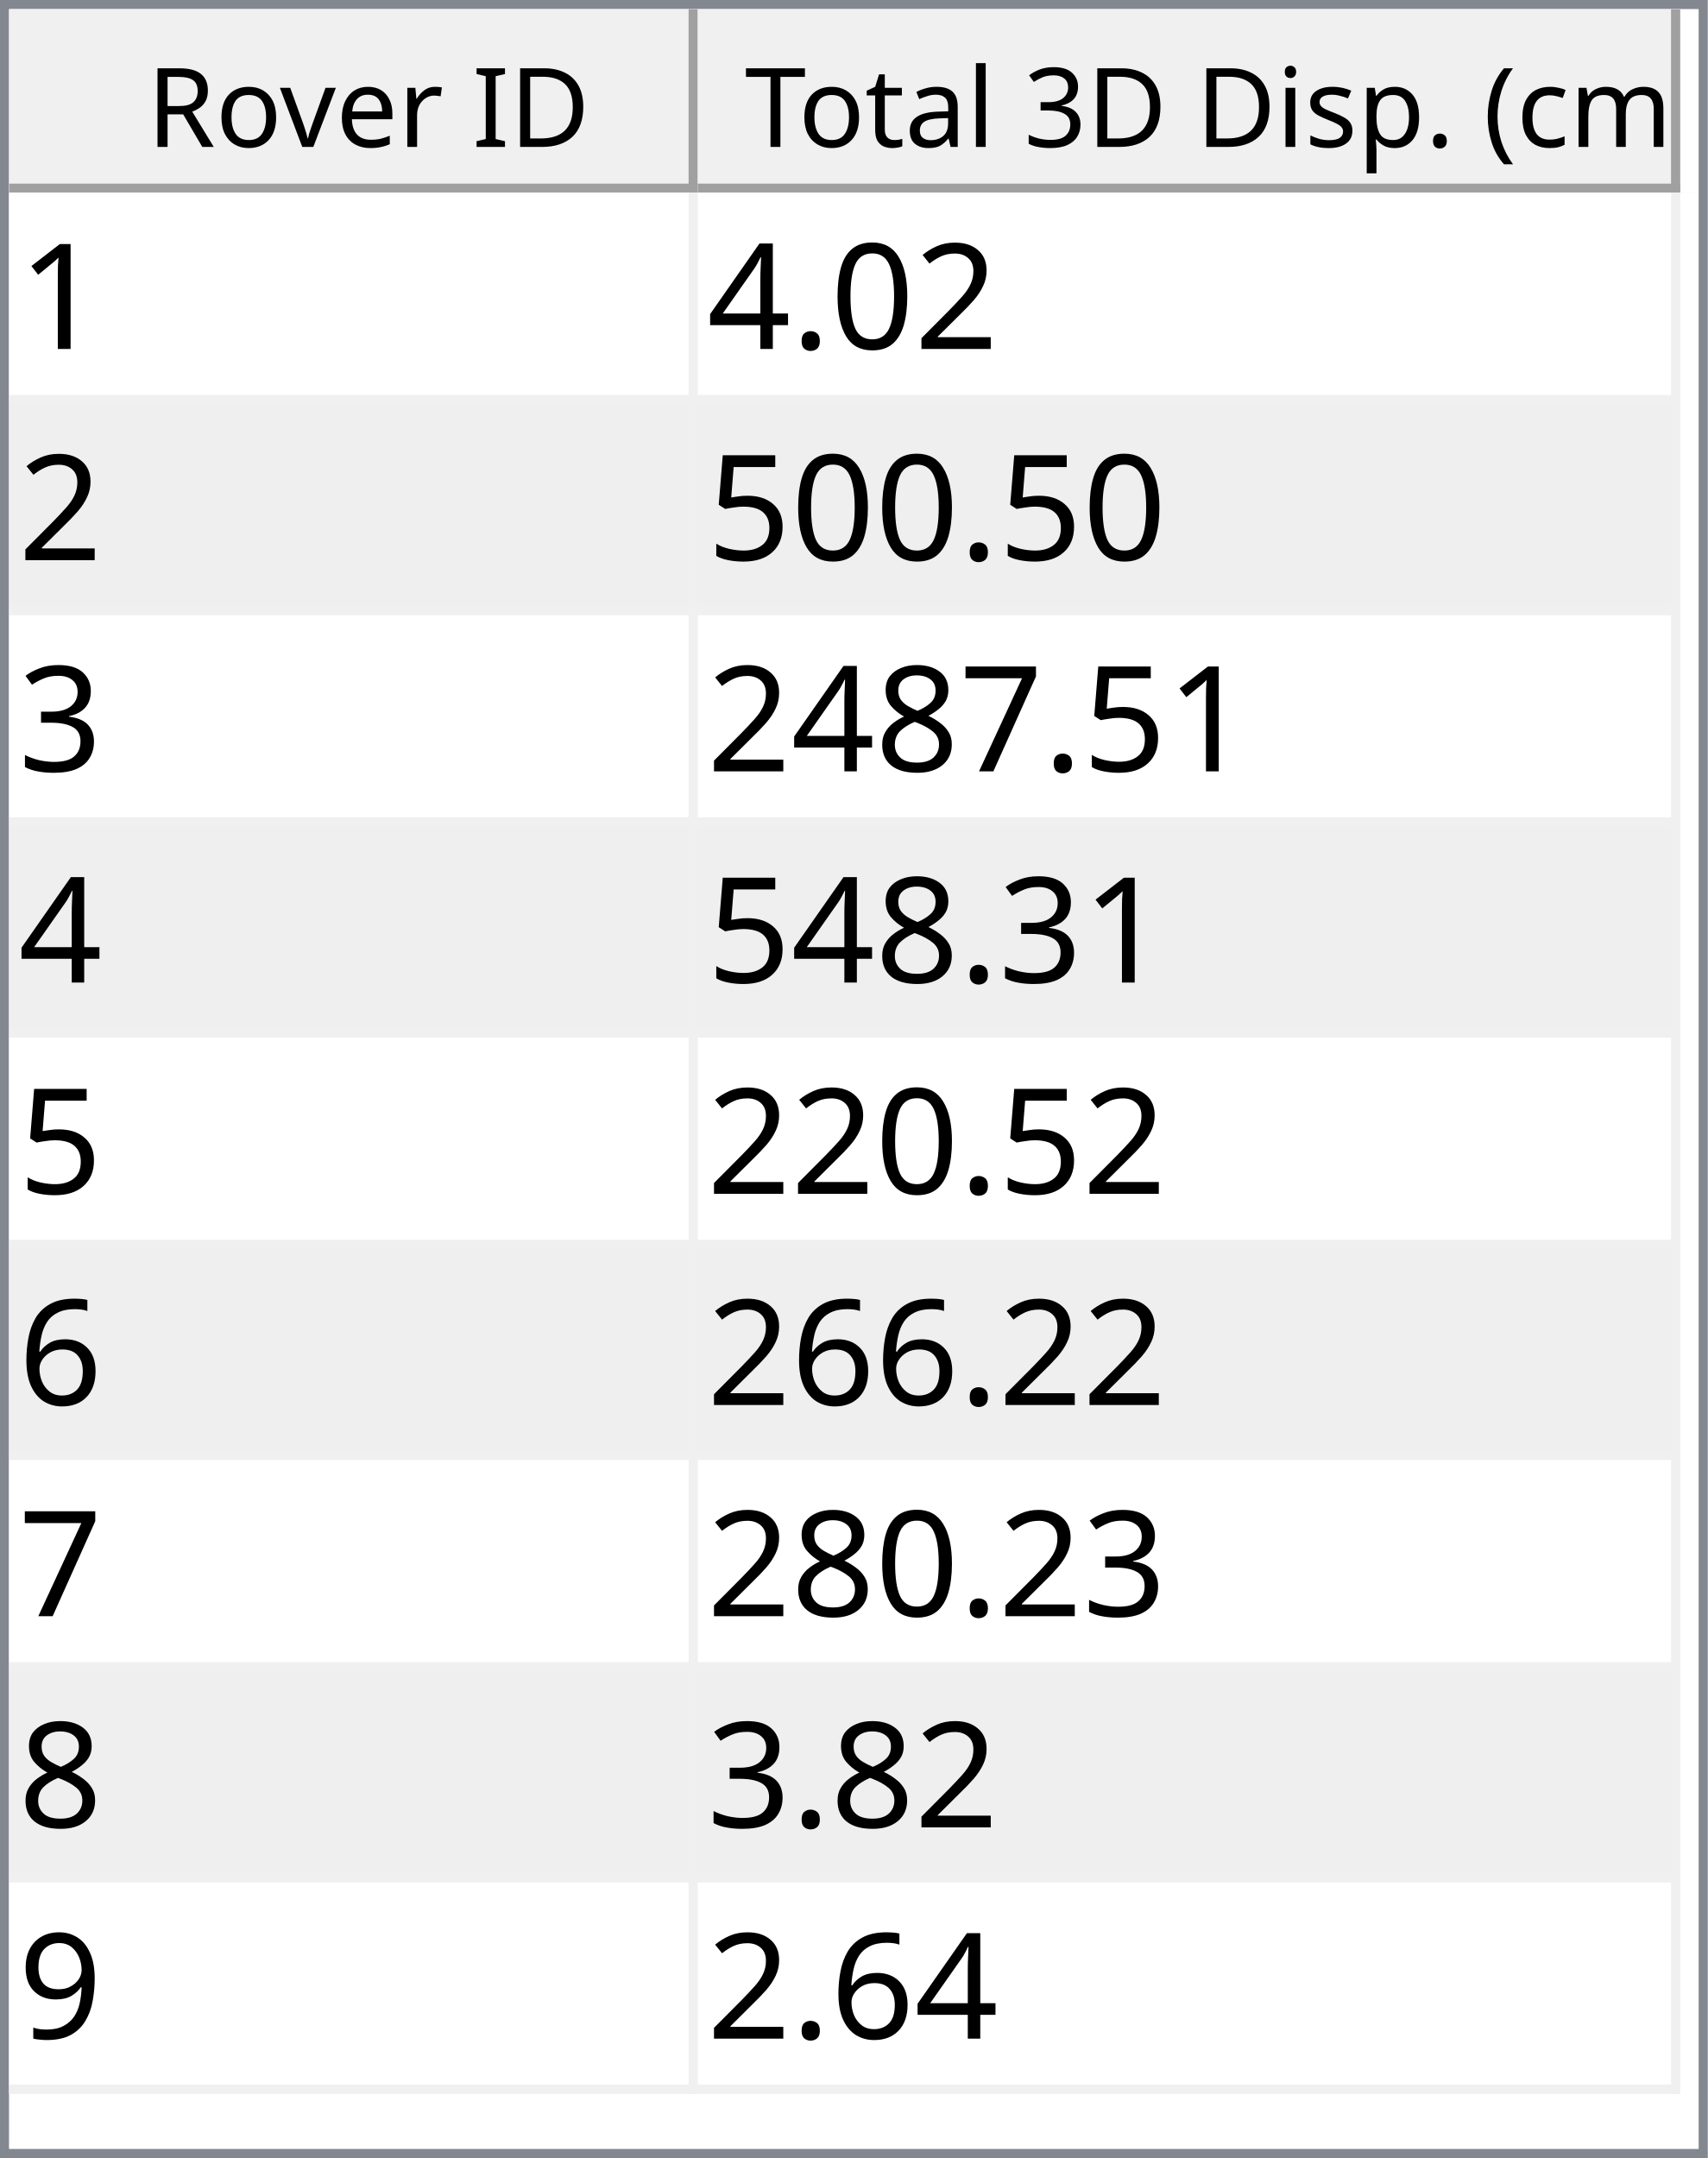
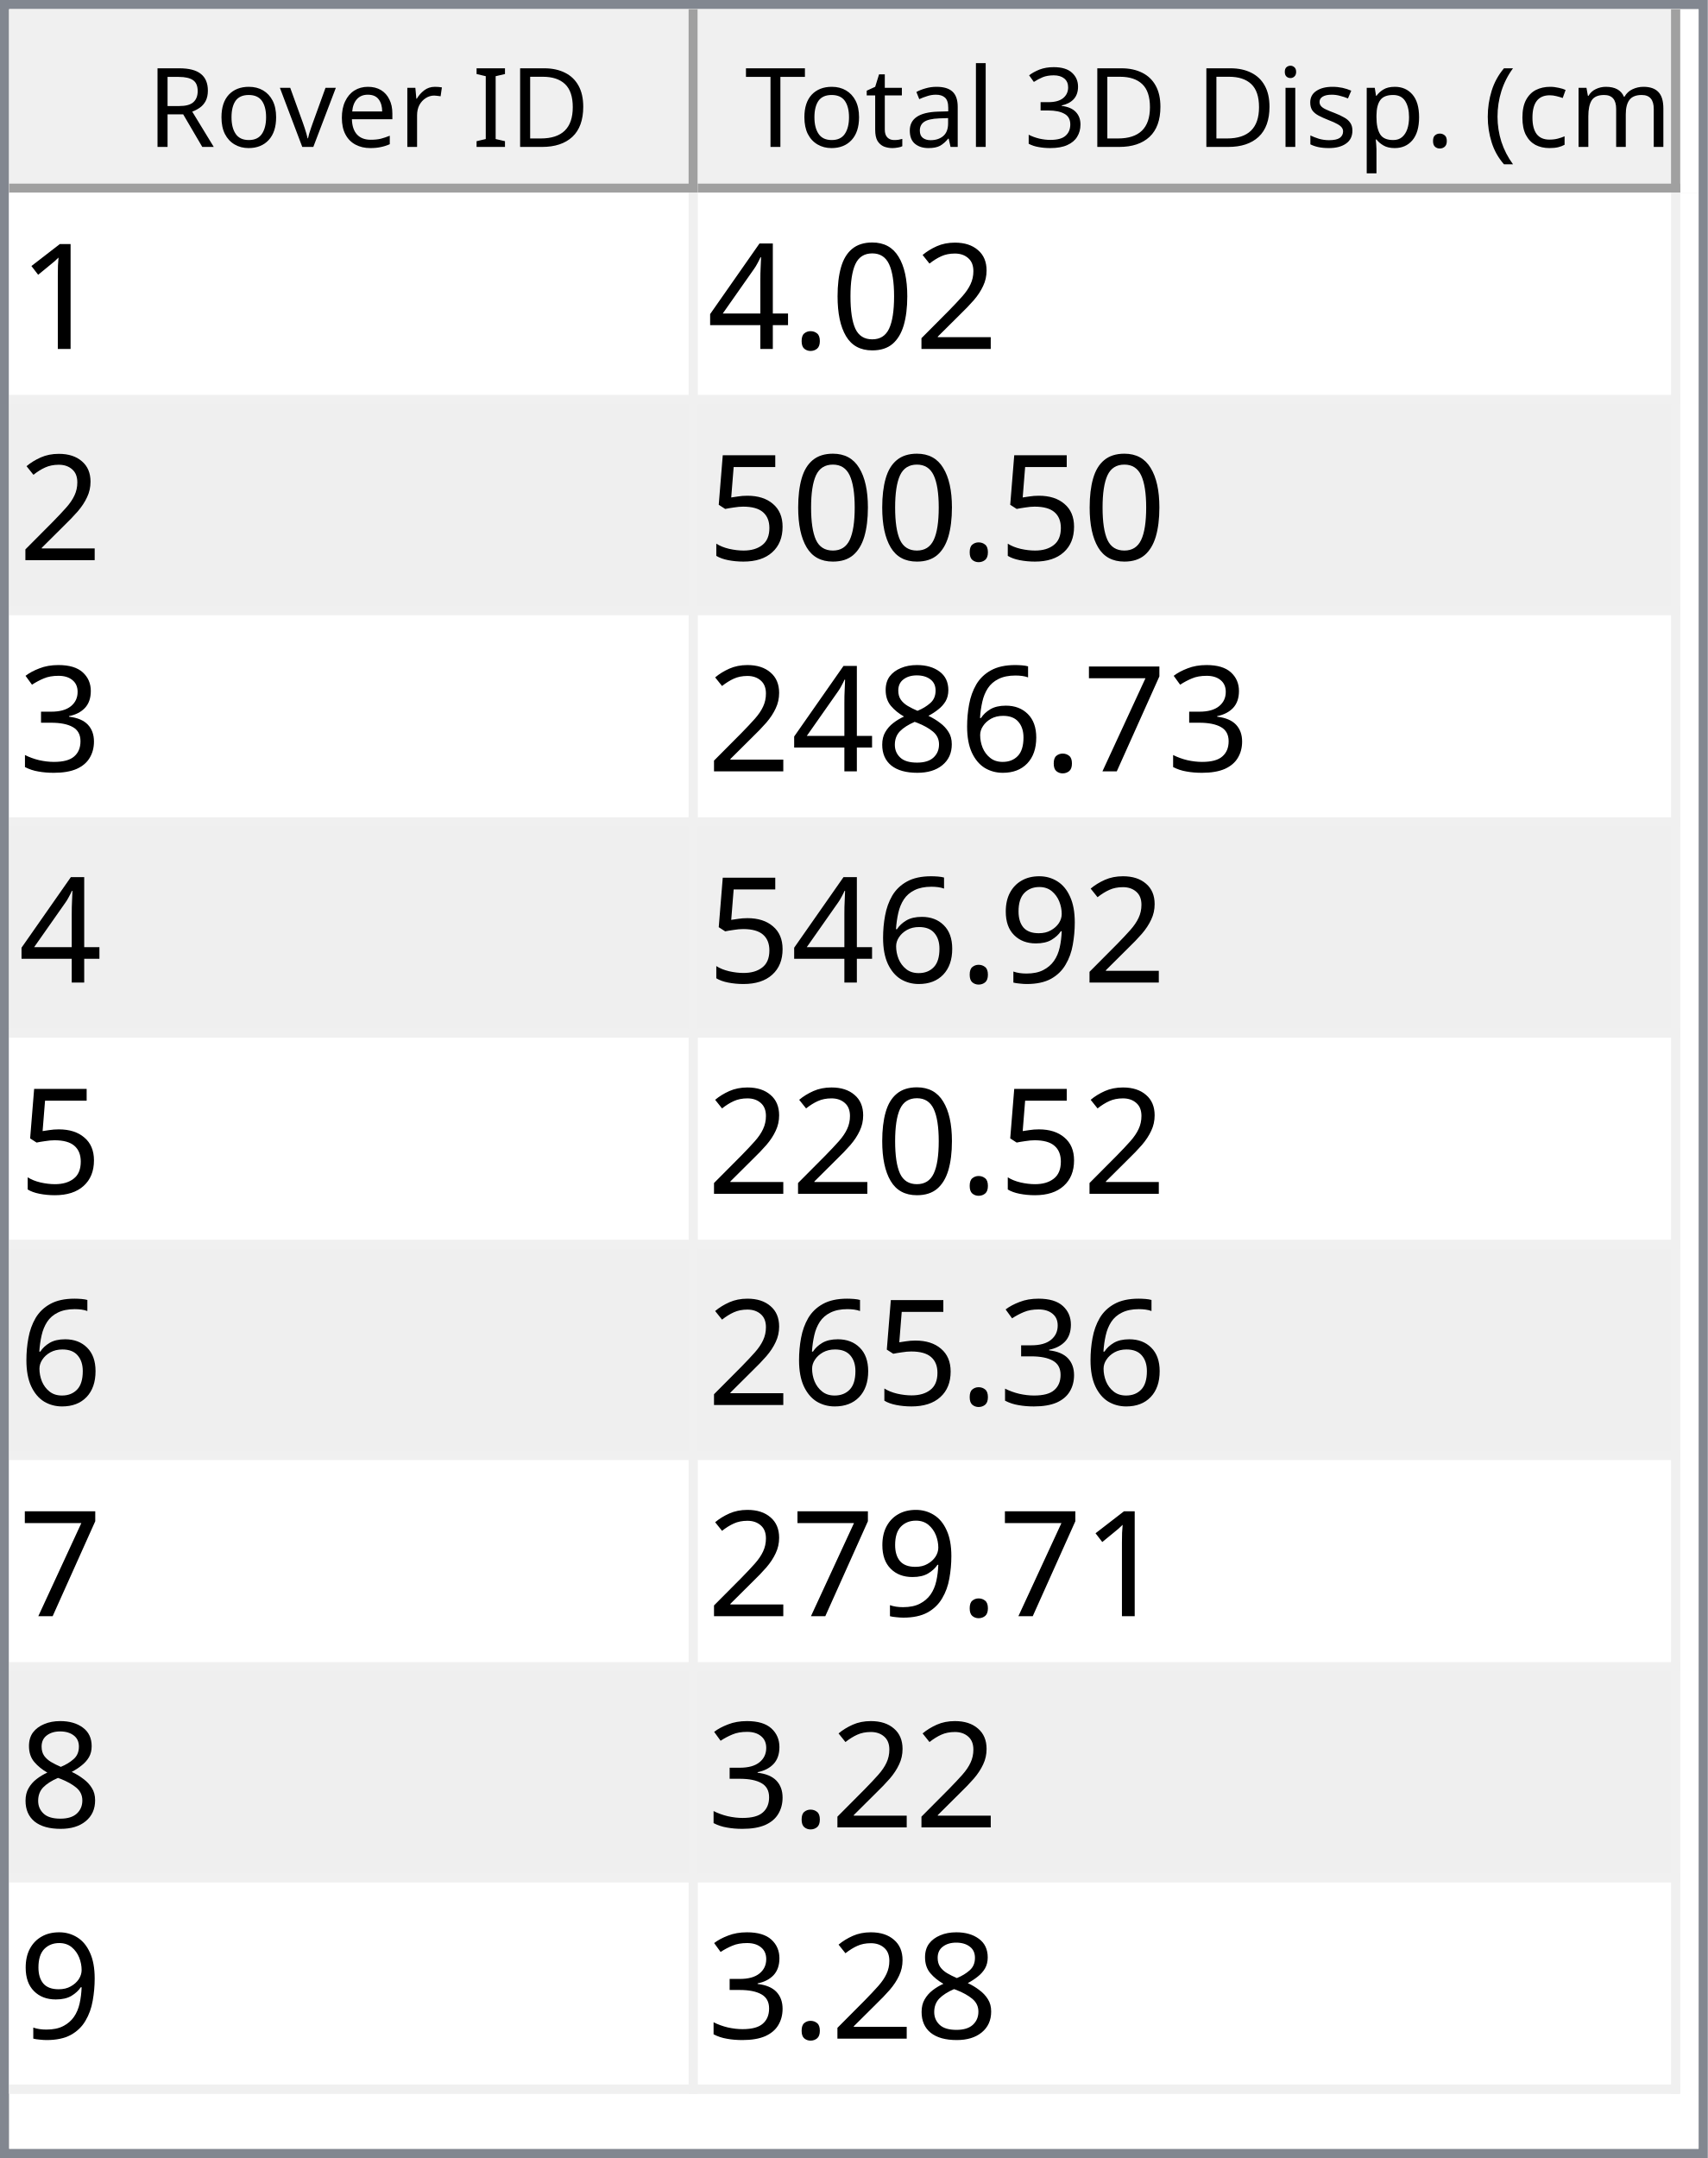
<svg xmlns="http://www.w3.org/2000/svg" style="fill-opacity:1; color-rendering:auto; color-interpolation:auto; text-rendering:auto; stroke:black; stroke-linecap:square; stroke-miterlimit:10; shape-rendering:auto; stroke-opacity:1; fill:black; stroke-dasharray:none; font-weight:normal; stroke-width:1; font-family:'Dialog'; font-style:normal; stroke-linejoin:miter; font-size:12px; stroke-dashoffset:0; image-rendering:auto;" width="186" height="235">
  <defs id="genericDefs" />
  <g>
    <defs id="defs1">
      <clipPath clipPathUnits="userSpaceOnUse" id="clipPath1">
        <path d="M0 0 L186 0 L186 235 L0 235 L0 0 Z" />
      </clipPath>
      <clipPath clipPathUnits="userSpaceOnUse" id="clipPath2">
        <path d="M0 0 L0 235 L186 235 L186 0 Z" />
      </clipPath>
      <clipPath clipPathUnits="userSpaceOnUse" id="clipPath3">
        <path d="M0 0 L0 20 L184 20 L184 0 Z" />
      </clipPath>
      <clipPath clipPathUnits="userSpaceOnUse" id="clipPath4">
        <path d="M0 0 L0 20 L75 20 L75 0 Z" />
      </clipPath>
      <clipPath clipPathUnits="userSpaceOnUse" id="clipPath5">
        <path d="M1 1 L1 19 L74 19 L74 1 Z" />
      </clipPath>
      <clipPath clipPathUnits="userSpaceOnUse" id="clipPath6">
        <path d="M0 0 L0 18 L73 18 L73 0 Z" />
      </clipPath>
      <clipPath clipPathUnits="userSpaceOnUse" id="clipPath7">
        <path d="M-0.5 -0.5 L-0.5 19.5 L74.5 19.5 L74.5 -0.5 Z" />
      </clipPath>
      <clipPath clipPathUnits="userSpaceOnUse" id="clipPath8">
        <path d="M0 0 L0 20 L107 20 L107 0 Z" />
      </clipPath>
      <clipPath clipPathUnits="userSpaceOnUse" id="clipPath9">
        <path d="M1 1 L1 19 L106 19 L106 1 Z" />
      </clipPath>
      <clipPath clipPathUnits="userSpaceOnUse" id="clipPath10">
        <path d="M0 0 L0 18 L105 18 L105 0 Z" />
      </clipPath>
      <clipPath clipPathUnits="userSpaceOnUse" id="clipPath11">
        <path d="M-0.5 -0.5 L-0.5 19.5 L106.5 19.5 L106.5 -0.5 Z" />
      </clipPath>
      <clipPath clipPathUnits="userSpaceOnUse" id="clipPath12">
        <path d="M0 0 L0 213 L184 213 L184 0 Z" />
      </clipPath>
      <clipPath clipPathUnits="userSpaceOnUse" id="clipPath13">
        <path d="M0 0 L0 207 L182 207 L182 0 Z" />
      </clipPath>
      <clipPath clipPathUnits="userSpaceOnUse" id="clipPath14">
        <path d="M-0.5 -0.5 L-0.5 206.5 L181.5 206.5 L181.5 -0.5 Z" />
      </clipPath>
      <clipPath clipPathUnits="userSpaceOnUse" id="clipPath15">
        <path d="M0 0 L0 22 L74 22 L74 0 Z" />
      </clipPath>
      <clipPath clipPathUnits="userSpaceOnUse" id="clipPath16">
        <path d="M0 0 L0 22 L106 22 L106 0 Z" />
      </clipPath>
      <font horiz-adv-x="64.551" id="font1">
        <font-face ascent="107.91" descent="25.098" units-per-em="100" style="font-style:normal; font-family:Segoe UI; font-weight:normal;" />
        <missing-glyph horiz-adv-x="64.551" d="M8.109 0 L8.109 68.266 L56.453 68.266 L56.453 0 L8.109 0 ZM15.328 7.234 L49.219 7.234 L49.219 61.031 L15.328 61.031 L15.328 7.234 Z" />
        <glyph unicode="D" horiz-adv-x="70.117" d="M9.188 0 L9.188 70.016 L28.516 70.016 Q65.531 70.016 65.531 35.891 Q65.531 19.672 55.25 9.836 Q44.969 0 27.734 0 L9.188 0 ZM17.391 62.594 L17.391 7.422 L27.828 7.422 Q41.609 7.422 49.273 14.797 Q56.938 22.172 56.938 35.688 Q56.938 62.594 28.328 62.594 L17.391 62.594 Z" />
        <glyph unicode="I" horiz-adv-x="26.611" d="M17.391 0 L9.188 0 L9.188 70.016 L17.391 70.016 L17.391 0 Z" />
        <glyph unicode=" " horiz-adv-x="27.393" d="" />
        <glyph unicode="r" horiz-adv-x="34.766" d="M34.188 41.891 Q32.078 43.5 28.125 43.5 Q23 43.5 19.555 38.672 Q16.109 33.844 16.109 25.484 L16.109 0 L8.109 0 L8.109 50 L16.109 50 L16.109 39.703 L16.312 39.703 Q18.016 44.969 21.531 47.922 Q25.047 50.875 29.391 50.875 Q32.516 50.875 34.188 50.203 L34.188 41.891 Z" />
        <glyph unicode="e" horiz-adv-x="52.295" d="M48.297 23 L12.984 23 Q13.188 14.656 17.484 10.109 Q21.781 5.562 29.297 5.562 Q37.75 5.562 44.828 11.141 L44.828 3.609 Q38.234 -1.172 27.391 -1.172 Q16.797 -1.172 10.742 5.641 Q4.688 12.453 4.688 24.812 Q4.688 36.469 11.305 43.82 Q17.922 51.172 27.734 51.172 Q37.547 51.172 42.922 44.828 Q48.297 38.484 48.297 27.203 L48.297 23 ZM40.094 29.781 Q40.047 36.719 36.75 40.578 Q33.453 44.438 27.594 44.438 Q21.922 44.438 17.969 40.383 Q14.016 36.328 13.094 29.781 L40.094 29.781 Z" />
        <glyph unicode="v" horiz-adv-x="47.9" d="M47.406 50 L27.484 0 L19.625 0 L0.688 50 L9.469 50 L22.172 13.672 Q23.578 9.672 23.922 6.688 L24.125 6.688 Q24.609 10.453 25.688 13.484 L38.969 50 L47.406 50 Z" />
        <glyph unicode="o" horiz-adv-x="58.594" d="M29 -1.172 Q17.922 -1.172 11.305 5.836 Q4.688 12.844 4.688 24.422 Q4.688 37.016 11.57 44.094 Q18.453 51.172 30.172 51.172 Q41.359 51.172 47.633 44.289 Q53.906 37.406 53.906 25.203 Q53.906 13.234 47.141 6.031 Q40.375 -1.172 29 -1.172 ZM29.594 44.438 Q21.875 44.438 17.383 39.188 Q12.891 33.938 12.891 24.703 Q12.891 15.828 17.43 10.695 Q21.969 5.562 29.594 5.562 Q37.359 5.562 41.531 10.594 Q45.703 15.625 45.703 24.906 Q45.703 34.281 41.531 39.359 Q37.359 44.438 29.594 44.438 Z" />
        <glyph unicode="R" horiz-adv-x="59.814" d="M59.375 0 L49.609 0 L37.891 19.625 Q36.281 22.359 34.766 24.289 Q33.25 26.219 31.664 27.438 Q30.078 28.656 28.25 29.219 Q26.422 29.781 24.125 29.781 L17.391 29.781 L17.391 0 L9.188 0 L9.188 70.016 L30.078 70.016 Q34.672 70.016 38.555 68.867 Q42.438 67.719 45.289 65.375 Q48.141 63.031 49.758 59.547 Q51.375 56.062 51.375 51.375 Q51.375 47.703 50.273 44.656 Q49.172 41.609 47.148 39.211 Q45.125 36.812 42.266 35.133 Q39.406 33.453 35.844 32.516 L35.844 32.328 Q37.594 31.547 38.891 30.547 Q40.188 29.547 41.359 28.18 Q42.531 26.812 43.68 25.078 Q44.828 23.344 46.234 21.047 L59.375 0 ZM17.391 62.594 L17.391 37.203 L28.516 37.203 Q31.594 37.203 34.203 38.133 Q36.812 39.062 38.719 40.797 Q40.625 42.531 41.703 45.047 Q42.781 47.562 42.781 50.688 Q42.781 56.297 39.141 59.445 Q35.5 62.594 28.609 62.594 L17.391 62.594 Z" />
        <glyph unicode=")" horiz-adv-x="30.176" d="M8.297 -15.922 L1.172 -15.922 Q16.406 2.344 16.406 26.812 Q16.406 51.469 1.078 70.016 L8.297 70.016 Q23.531 52.156 23.531 26.703 Q23.531 1.375 8.297 -15.922 Z" />
        <glyph unicode="m" horiz-adv-x="86.133" d="M79.109 0 L71.094 0 L71.094 28.719 Q71.094 37.016 68.531 40.727 Q65.969 44.438 59.906 44.438 Q54.781 44.438 51.195 39.75 Q47.609 35.062 47.609 28.516 L47.609 0 L39.594 0 L39.594 29.688 Q39.594 44.438 28.219 44.438 Q22.953 44.438 19.531 40.016 Q16.109 35.594 16.109 28.516 L16.109 0 L8.109 0 L8.109 50 L16.109 50 L16.109 42.094 L16.312 42.094 Q21.625 51.172 31.844 51.172 Q36.969 51.172 40.773 48.312 Q44.578 45.453 46 40.828 Q51.562 51.172 62.594 51.172 Q79.109 51.172 79.109 30.812 L79.109 0 Z" />
        <glyph unicode="c" horiz-adv-x="46.191" d="M42.188 2.297 Q36.422 -1.172 28.516 -1.172 Q17.828 -1.172 11.258 5.789 Q4.688 12.75 4.688 23.828 Q4.688 36.188 11.766 43.68 Q18.844 51.172 30.672 51.172 Q37.25 51.172 42.281 48.734 L42.281 40.531 Q36.719 44.438 30.375 44.438 Q22.703 44.438 17.797 38.945 Q12.891 33.453 12.891 24.516 Q12.891 15.719 17.508 10.641 Q22.125 5.562 29.891 5.562 Q36.422 5.562 42.188 9.906 L42.188 2.297 Z" />
        <glyph unicode="(" horiz-adv-x="30.176" d="M29.109 -15.922 L21.969 -15.922 Q6.844 1.375 6.844 26.703 Q6.844 52.156 21.969 70.016 L29.203 70.016 Q13.875 51.469 13.875 26.812 Q13.875 2.344 29.109 -15.922 Z" />
        <glyph unicode="." horiz-adv-x="21.68" d="M10.891 -1.078 Q8.641 -1.078 7.055 0.539 Q5.469 2.156 5.469 4.391 Q5.469 6.641 7.055 8.273 Q8.641 9.906 10.891 9.906 Q13.188 9.906 14.797 8.273 Q16.406 6.641 16.406 4.391 Q16.406 2.156 14.797 0.539 Q13.188 -1.078 10.891 -1.078 Z" />
        <glyph unicode="p" horiz-adv-x="58.789" d="M16.312 7.234 L16.109 7.234 L16.109 -23 L8.109 -23 L8.109 50 L16.109 50 L16.109 41.219 L16.312 41.219 Q22.219 51.172 33.594 51.172 Q43.266 51.172 48.688 44.461 Q54.109 37.75 54.109 26.469 Q54.109 13.922 48 6.375 Q41.891 -1.172 31.297 -1.172 Q21.578 -1.172 16.312 7.234 ZM16.109 27.391 L16.109 20.406 Q16.109 14.203 20.141 9.883 Q24.172 5.562 30.375 5.562 Q37.641 5.562 41.773 11.133 Q45.906 16.703 45.906 26.609 Q45.906 34.969 42.047 39.703 Q38.188 44.438 31.594 44.438 Q24.609 44.438 20.359 39.578 Q16.109 34.719 16.109 27.391 Z" />
        <glyph unicode="s" horiz-adv-x="42.432" d="M5.078 1.812 L5.078 10.406 Q11.625 5.562 19.484 5.562 Q30.031 5.562 30.031 12.594 Q30.031 14.594 29.125 15.992 Q28.219 17.391 26.68 18.461 Q25.141 19.531 23.07 20.383 Q21 21.234 18.609 22.172 Q15.281 23.484 12.766 24.828 Q10.25 26.172 8.57 27.859 Q6.891 29.547 6.031 31.695 Q5.172 33.844 5.172 36.719 Q5.172 40.234 6.789 42.945 Q8.406 45.656 11.086 47.484 Q13.766 49.312 17.211 50.242 Q20.656 51.172 24.312 51.172 Q30.812 51.172 35.938 48.922 L35.938 40.828 Q30.422 44.438 23.25 44.438 Q21 44.438 19.195 43.922 Q17.391 43.406 16.094 42.477 Q14.797 41.547 14.086 40.258 Q13.375 38.969 13.375 37.406 Q13.375 35.453 14.086 34.133 Q14.797 32.812 16.164 31.789 Q17.531 30.766 19.484 29.938 Q21.438 29.109 23.922 28.125 Q27.25 26.859 29.883 25.516 Q32.516 24.172 34.375 22.484 Q36.234 20.797 37.234 18.602 Q38.234 16.406 38.234 13.375 Q38.234 9.672 36.602 6.938 Q34.969 4.203 32.234 2.398 Q29.5 0.594 25.93 -0.289 Q22.359 -1.172 18.453 -1.172 Q10.75 -1.172 5.078 1.812 Z" />
        <glyph unicode="i" horiz-adv-x="24.219" d="M12.203 62.703 Q10.062 62.703 8.547 64.164 Q7.031 65.625 7.031 67.875 Q7.031 70.125 8.547 71.609 Q10.062 73.094 12.203 73.094 Q14.406 73.094 15.945 71.609 Q17.484 70.125 17.484 67.875 Q17.484 65.719 15.945 64.211 Q14.406 62.703 12.203 62.703 ZM16.109 0 L8.109 0 L8.109 50 L16.109 50 L16.109 0 Z" />
        <glyph unicode="3" horiz-adv-x="53.906" d="M46.531 19.828 Q46.531 15.094 44.75 11.211 Q42.969 7.328 39.719 4.57 Q36.469 1.812 31.93 0.297 Q27.391 -1.219 21.922 -1.219 Q11.922 -1.219 6 2.594 L6 11.188 Q13.094 5.609 22.219 5.609 Q25.875 5.609 28.828 6.539 Q31.781 7.469 33.906 9.227 Q36.031 10.984 37.18 13.477 Q38.328 15.969 38.328 19.094 Q38.328 32.812 18.797 32.812 L12.984 32.812 L12.984 39.594 L18.5 39.594 Q35.797 39.594 35.797 52.484 Q35.797 64.406 22.609 64.406 Q15.188 64.406 8.688 59.422 L8.688 67.188 Q15.375 71.188 24.609 71.188 Q29 71.188 32.57 69.969 Q36.141 68.75 38.68 66.555 Q41.219 64.359 42.609 61.281 Q44 58.203 44 54.5 Q44 40.672 30.031 36.719 L30.031 36.531 Q33.594 36.141 36.625 34.797 Q39.656 33.453 41.852 31.305 Q44.047 29.156 45.289 26.25 Q46.531 23.344 46.531 19.828 Z" />
        <glyph unicode="l" horiz-adv-x="24.219" d="M16.109 0 L8.109 0 L8.109 74.031 L16.109 74.031 L16.109 0 Z" />
        <glyph unicode="a" horiz-adv-x="50.879" d="M43.891 0 L35.891 0 L35.891 7.812 L35.688 7.812 Q30.469 -1.172 20.312 -1.172 Q12.844 -1.172 8.617 2.781 Q4.391 6.734 4.391 13.281 Q4.391 27.297 20.906 29.594 L35.891 31.688 Q35.891 44.438 25.594 44.438 Q16.547 44.438 9.281 38.281 L9.281 46.484 Q16.656 51.172 26.266 51.172 Q43.891 51.172 43.891 32.516 L43.891 0 ZM35.891 25.297 L23.828 23.641 Q18.266 22.859 15.43 20.875 Q12.594 18.891 12.594 13.875 Q12.594 10.203 15.211 7.883 Q17.828 5.562 22.172 5.562 Q28.125 5.562 32.008 9.742 Q35.891 13.922 35.891 20.312 L35.891 25.297 Z" />
        <glyph unicode="t" horiz-adv-x="33.887" d="M31.297 0.484 Q28.469 -1.078 23.828 -1.078 Q10.688 -1.078 10.688 13.578 L10.688 43.172 L2.094 43.172 L2.094 50 L10.688 50 L10.688 62.203 L18.703 64.797 L18.703 50 L31.297 50 L31.297 43.172 L18.703 43.172 L18.703 14.984 Q18.703 9.969 20.414 7.82 Q22.125 5.672 26.078 5.672 Q29.109 5.672 31.297 7.328 L31.297 0.484 Z" />
        <glyph unicode="T" horiz-adv-x="52.393" d="M50.594 62.594 L30.375 62.594 L30.375 0 L22.172 0 L22.172 62.594 L2 62.594 L2 70.016 L50.594 70.016 L50.594 62.594 Z" />
      </font>
      <font horiz-adv-x="75.0" id="font2">
        <font-face ascent="100.537" descent="21.973" units-per-em="100" style="font-style:normal; font-family:sans-serif; font-weight:normal;" />
        <missing-glyph horiz-adv-x="75.0" d="M12.5 0 L12.5 62.5 L62.5 62.5 L62.5 0 L12.5 0 ZM14.062 1.562 L60.938 1.562 L60.938 60.938 L14.062 60.938 L14.062 1.562 Z" />
        <glyph unicode="1" horiz-adv-x="55.615" d="M37.25 0 L28.469 0 L28.469 56 Q25.297 52.984 20.141 49.953 Q14.984 46.922 10.891 45.406 L10.891 53.906 Q18.266 57.375 23.781 62.305 Q29.297 67.234 31.594 71.875 L37.25 71.875 L37.25 0 Z" />
        <glyph unicode="2" horiz-adv-x="55.615" d="M50.344 8.453 L50.344 0 L3.031 0 Q2.938 3.172 4.047 6.109 Q5.859 10.938 9.836 15.625 Q13.812 20.312 21.344 26.469 Q33.016 36.031 37.117 41.625 Q41.219 47.219 41.219 52.203 Q41.219 57.422 37.477 61.008 Q33.734 64.594 27.734 64.594 Q21.391 64.594 17.578 60.789 Q13.766 56.984 13.719 50.25 L4.688 51.172 Q5.609 61.281 11.664 66.578 Q17.719 71.875 27.938 71.875 Q38.234 71.875 44.242 66.164 Q50.25 60.453 50.25 52 Q50.25 47.703 48.492 43.555 Q46.734 39.406 42.656 34.812 Q38.578 30.219 29.109 22.219 Q21.188 15.578 18.945 13.211 Q16.703 10.844 15.234 8.453 L50.344 8.453 Z" />
        <glyph unicode="0" horiz-adv-x="55.615" d="M4.156 35.297 Q4.156 48 6.766 55.742 Q9.375 63.484 14.523 67.68 Q19.672 71.875 27.484 71.875 Q33.25 71.875 37.594 69.555 Q41.938 67.234 44.773 62.867 Q47.609 58.5 49.219 52.227 Q50.828 45.953 50.828 35.297 Q50.828 22.703 48.242 14.969 Q45.656 7.234 40.508 3.008 Q35.359 -1.219 27.484 -1.219 Q17.141 -1.219 11.234 6.203 Q4.156 15.141 4.156 35.297 ZM13.188 35.297 Q13.188 17.672 17.312 11.836 Q21.438 6 27.484 6 Q33.547 6 37.672 11.859 Q41.797 17.719 41.797 35.297 Q41.797 52.984 37.672 58.789 Q33.547 64.594 27.391 64.594 Q21.344 64.594 17.719 59.469 Q13.188 52.938 13.188 35.297 Z" />
        <glyph unicode="." horiz-adv-x="27.783" d="M9.078 0 L9.078 10.016 L19.094 10.016 L19.094 0 L9.078 0 Z" />
        <glyph unicode="4" horiz-adv-x="55.615" d="M32.328 0 L32.328 17.141 L1.266 17.141 L1.266 25.203 L33.938 71.578 L41.109 71.578 L41.109 25.203 L50.781 25.203 L50.781 17.141 L41.109 17.141 L41.109 0 L32.328 0 ZM32.328 25.203 L32.328 57.469 L9.906 25.203 L32.328 25.203 Z" />
        <glyph unicode="5" horiz-adv-x="55.615" d="M4.156 18.75 L13.375 19.531 Q14.406 12.797 18.141 9.398 Q21.875 6 27.156 6 Q33.5 6 37.891 10.789 Q42.281 15.578 42.281 23.484 Q42.281 31 38.062 35.352 Q33.844 39.703 27 39.703 Q22.75 39.703 19.336 37.773 Q15.922 35.844 13.969 32.766 L5.719 33.844 L12.641 70.609 L48.25 70.609 L48.25 62.203 L19.672 62.203 L15.828 42.969 Q22.266 47.469 29.344 47.469 Q38.719 47.469 45.164 40.969 Q51.609 34.469 51.609 24.266 Q51.609 14.547 45.953 7.469 Q39.062 -1.219 27.156 -1.219 Q17.391 -1.219 11.211 4.25 Q5.031 9.719 4.156 18.75 Z" />
        <glyph unicode="3" horiz-adv-x="55.615" d="M4.203 18.891 L12.984 20.062 Q14.5 12.594 18.141 9.297 Q21.781 6 27 6 Q33.203 6 37.477 10.297 Q41.75 14.594 41.75 20.953 Q41.75 27 37.797 30.93 Q33.844 34.859 27.734 34.859 Q25.25 34.859 21.531 33.891 L22.516 41.609 Q23.391 41.5 23.922 41.5 Q29.547 41.5 34.039 44.43 Q38.531 47.359 38.531 53.469 Q38.531 58.297 35.258 61.477 Q31.984 64.656 26.812 64.656 Q21.688 64.656 18.266 61.43 Q14.844 58.203 13.875 51.766 L5.078 53.328 Q6.688 62.156 12.398 67.016 Q18.109 71.875 26.609 71.875 Q32.469 71.875 37.398 69.359 Q42.328 66.844 44.945 62.5 Q47.562 58.156 47.562 53.266 Q47.562 48.641 45.07 44.828 Q42.578 41.016 37.703 38.766 Q44.047 37.312 47.562 32.695 Q51.078 28.078 51.078 21.141 Q51.078 11.766 44.242 5.25 Q37.406 -1.266 26.953 -1.266 Q17.531 -1.266 11.305 4.352 Q5.078 9.969 4.203 18.891 Z" />
        <glyph unicode="7" horiz-adv-x="55.615" d="M4.734 62.203 L4.734 70.656 L51.078 70.656 L51.078 63.812 Q44.234 56.547 37.523 44.484 Q30.812 32.422 27.156 19.672 Q24.516 10.688 23.781 0 L14.75 0 Q14.891 8.453 18.062 20.414 Q21.234 32.375 27.172 43.484 Q33.109 54.594 39.797 62.203 L4.734 62.203 Z" />
+         <glyph unicode="6" horiz-adv-x="55.615" d="M49.75 54.047 L41.016 53.375 Q39.844 58.547 37.703 60.891 Q34.125 64.656 28.906 64.656 Q24.703 64.656 21.531 62.312 Q17.391 59.281 14.992 53.469 Q12.594 47.656 12.5 36.922 Q15.672 41.75 20.266 44.094 Q24.859 46.438 29.891 46.438 Q38.672 46.438 44.852 39.969 Q51.031 33.5 51.031 23.25 Q51.031 16.5 48.125 10.719 Q45.219 4.938 40.141 1.859 Q35.062 -1.219 28.609 -1.219 Q17.625 -1.219 10.695 6.859 Q3.766 14.938 3.766 33.5 Q3.766 54.25 11.422 63.672 Q18.109 71.875 29.438 71.875 Q37.891 71.875 43.289 67.141 Q48.688 62.406 49.75 54.047 ZM13.875 23.188 Q13.875 18.656 15.797 14.508 Q17.719 10.359 21.188 8.18 Q24.656 6 28.469 6 Q34.031 6 38.039 10.492 Q42.047 14.984 42.047 22.703 Q42.047 30.125 38.086 34.398 Q34.125 38.672 28.125 38.672 Q22.172 38.672 18.023 34.398 Q13.875 30.125 13.875 23.188 Z" />
        <glyph unicode="8" horiz-adv-x="55.615" d="M17.672 38.812 Q12.203 40.828 9.57 44.539 Q6.938 48.25 6.938 53.422 Q6.938 61.234 12.555 66.555 Q18.172 71.875 27.484 71.875 Q36.859 71.875 42.578 66.43 Q48.297 60.984 48.297 53.172 Q48.297 48.188 45.68 44.508 Q43.062 40.828 37.75 38.812 Q44.344 36.672 47.781 31.883 Q51.219 27.094 51.219 20.453 Q51.219 11.281 44.727 5.031 Q38.234 -1.219 27.641 -1.219 Q17.047 -1.219 10.547 5.055 Q4.047 11.328 4.047 20.703 Q4.047 27.688 7.594 32.398 Q11.141 37.109 17.672 38.812 ZM15.922 53.719 Q15.922 48.641 19.195 45.414 Q22.469 42.188 27.688 42.188 Q32.766 42.188 36.016 45.383 Q39.266 48.578 39.266 53.219 Q39.266 58.062 35.914 61.359 Q32.562 64.656 27.594 64.656 Q22.562 64.656 19.242 61.43 Q15.922 58.203 15.922 53.719 ZM13.094 20.656 Q13.094 16.891 14.875 13.375 Q16.656 9.859 20.172 7.93 Q23.688 6 27.734 6 Q34.031 6 38.133 10.055 Q42.234 14.109 42.234 20.359 Q42.234 26.703 38.016 30.859 Q33.797 35.016 27.438 35.016 Q21.234 35.016 17.164 30.914 Q13.094 26.812 13.094 20.656 Z" />
-         <glyph unicode="6" horiz-adv-x="55.615" d="M49.75 54.047 L41.016 53.375 Q39.844 58.547 37.703 60.891 Q34.125 64.656 28.906 64.656 Q24.703 64.656 21.531 62.312 Q17.391 59.281 14.992 53.469 Q12.594 47.656 12.5 36.922 Q15.672 41.75 20.266 44.094 Q24.859 46.438 29.891 46.438 Q38.672 46.438 44.852 39.969 Q51.031 33.5 51.031 23.25 Q51.031 16.5 48.125 10.719 Q45.219 4.938 40.141 1.859 Q35.062 -1.219 28.609 -1.219 Q17.625 -1.219 10.695 6.859 Q3.766 14.938 3.766 33.5 Q3.766 54.25 11.422 63.672 Q18.109 71.875 29.438 71.875 Q37.891 71.875 43.289 67.141 Q48.688 62.406 49.75 54.047 ZM13.875 23.188 Q13.875 18.656 15.797 14.508 Q17.719 10.359 21.188 8.18 Q24.656 6 28.469 6 Q34.031 6 38.039 10.492 Q42.047 14.984 42.047 22.703 Q42.047 30.125 38.086 34.398 Q34.125 38.672 28.125 38.672 Q22.172 38.672 18.023 34.398 Q13.875 30.125 13.875 23.188 Z" />
        <glyph unicode="9" horiz-adv-x="55.615" d="M5.469 16.547 L13.922 17.328 Q14.984 11.375 18.016 8.688 Q21.047 6 25.781 6 Q29.828 6 32.883 7.859 Q35.938 9.719 37.891 12.82 Q39.844 15.922 41.164 21.195 Q42.484 26.469 42.484 31.938 Q42.484 32.516 42.438 33.688 Q39.797 29.5 35.234 26.883 Q30.672 24.266 25.344 24.266 Q16.453 24.266 10.305 30.711 Q4.156 37.156 4.156 47.703 Q4.156 58.594 10.578 65.234 Q17 71.875 26.656 71.875 Q33.641 71.875 39.43 68.117 Q45.219 64.359 48.219 57.398 Q51.219 50.438 51.219 37.25 Q51.219 23.531 48.242 15.406 Q45.266 7.281 39.383 3.031 Q33.5 -1.219 25.594 -1.219 Q17.188 -1.219 11.867 3.445 Q6.547 8.109 5.469 16.547 ZM41.453 48.141 Q41.453 55.719 37.43 60.156 Q33.406 64.594 27.734 64.594 Q21.875 64.594 17.531 59.812 Q13.188 55.031 13.188 47.406 Q13.188 40.578 17.312 36.305 Q21.438 32.031 27.484 32.031 Q33.594 32.031 37.523 36.305 Q41.453 40.578 41.453 48.141 Z" />
      </font>
    </defs>
    <g style="fill:white; stroke:white;">
      <rect x="0" y="0" width="186" style="clip-path:url(#clipPath1); stroke:none;" height="235" />
    </g>
    <g style="fill:white; text-rendering:optimizeSpeed; color-rendering:optimizeSpeed; image-rendering:optimizeSpeed; shape-rendering:crispEdges; stroke:white; color-interpolation:sRGB;">
      <rect x="0" width="186" height="235" y="0" style="stroke:none;" />
      <path style="stroke:none;" d="M0 235 L186 235 L186 0 L0 0 Z" />
    </g>
    <g style="fill:rgb(240,240,240); font-family:'Segoe UI'; stroke:rgb(240,240,240);">
      <rect x="0" y="0" width="186" style="clip-path:url(#clipPath2); stroke:none;" height="235" />
    </g>
    <g style="fill:rgb(130,135,144); font-family:'Segoe UI'; stroke:rgb(130,135,144);">
      <path d="M0 0 L186 0 L186 235 L0 235 L0 0 ZM1 1 L185 1 L185 234 L1 234 L1 1 Z" style="fill-rule:evenodd; clip-path:url(#clipPath2); stroke:none;" />
    </g>
    <g style="fill:white; font-family:'Segoe UI'; stroke:white;" transform="translate(1,1)">
      <rect x="0" y="0" width="184" style="clip-path:url(#clipPath3); stroke:none;" height="20" />
    </g>
    <g style="fill:rgb(240,240,240); font-family:'Segoe UI'; stroke:rgb(240,240,240);" transform="translate(1,1)">
      <rect x="0" y="0" width="75" style="clip-path:url(#clipPath4); stroke:none;" height="20" />
    </g>
    <g style="font-family:'Segoe UI';" transform="translate(2,2)">
      <text x="14" xml:space="preserve" y="14" style="clip-path:url(#clipPath6); stroke:none;">Rover ID</text>
    </g>
    <g style="fill:rgb(160,160,160); font-family:'Segoe UI'; stroke:rgb(160,160,160); stroke-linejoin:bevel;" transform="translate(1.5,1.5)">
      <line x1="74" x2="74" y1="0" style="fill:none; clip-path:url(#clipPath7);" y2="19" />
    </g>
    <g style="fill:rgb(160,160,160); font-family:'Segoe UI'; stroke:rgb(160,160,160); stroke-linejoin:bevel;" transform="matrix(1,0,0,1,1,1) translate(0.5,0.5)">
      <line x1="0" x2="74" y1="19" style="fill:none; clip-path:url(#clipPath7);" y2="19" />
    </g>
    <g style="fill:rgb(240,240,240); font-family:'Segoe UI'; stroke:rgb(240,240,240);" transform="translate(76,1)">
      <rect x="0" y="0" width="107" style="clip-path:url(#clipPath8); stroke:none;" height="20" />
    </g>
    <g style="font-family:'Segoe UI';" transform="translate(77,2)">
      <text x="1" xml:space="preserve" y="14" style="clip-path:url(#clipPath10); stroke:none;"> Total 3D Disp. (cm)</text>
    </g>
    <g style="fill:rgb(160,160,160); font-family:'Segoe UI'; stroke:rgb(160,160,160); stroke-linejoin:bevel;" transform="translate(76.5,1.5)">
      <line x1="106" x2="106" y1="0" style="fill:none; clip-path:url(#clipPath11);" y2="19" />
    </g>
    <g style="fill:rgb(160,160,160); font-family:'Segoe UI'; stroke:rgb(160,160,160); stroke-linejoin:bevel;" transform="matrix(1,0,0,1,76,1) translate(0.5,0.5)">
      <line x1="0" x2="106" y1="19" style="fill:none; clip-path:url(#clipPath11);" y2="19" />
    </g>
    <g style="fill:white; font-family:'Segoe UI'; stroke:white;" transform="translate(1,21)">
      <rect x="0" y="0" width="184" style="clip-path:url(#clipPath12); stroke:none;" height="213" />
    </g>
    <g style="fill:rgb(240,240,240); font-size:16px; font-family:sans-serif; stroke:rgb(240,240,240);" transform="translate(1,21)">
      <rect x="0" y="0" width="182" style="clip-path:url(#clipPath13); stroke:none;" height="207" />
      <line transform="translate(0.5,0.5)" x1="0" x2="181" y1="22" style="clip-path:url(#clipPath14); fill:none; stroke-linejoin:bevel;" y2="22" />
    </g>
    <g transform="matrix(1,0,0,1,1,21) translate(0.5,0.5)" style="fill:rgb(240,240,240); font-size:16px; font-family:sans-serif; stroke:rgb(240,240,240); stroke-linejoin:bevel;">
      <line x1="0" x2="181" y1="45" style="fill:none; clip-path:url(#clipPath14);" y2="45" />
    </g>
    <g transform="matrix(1,0,0,1,1,21) translate(0.5,0.5)" style="fill:rgb(240,240,240); font-size:16px; font-family:sans-serif; stroke:rgb(240,240,240); stroke-linejoin:bevel;">
      <line x1="0" x2="181" y1="68" style="fill:none; clip-path:url(#clipPath14);" y2="68" />
    </g>
    <g transform="matrix(1,0,0,1,1,21) translate(0.5,0.5)" style="fill:rgb(240,240,240); font-size:16px; font-family:sans-serif; stroke:rgb(240,240,240); stroke-linejoin:bevel;">
      <line x1="0" x2="181" y1="91" style="fill:none; clip-path:url(#clipPath14);" y2="91" />
    </g>
    <g transform="matrix(1,0,0,1,1,21) translate(0.5,0.5)" style="fill:rgb(240,240,240); font-size:16px; font-family:sans-serif; stroke:rgb(240,240,240); stroke-linejoin:bevel;">
      <line x1="0" x2="181" y1="114" style="fill:none; clip-path:url(#clipPath14);" y2="114" />
    </g>
    <g transform="matrix(1,0,0,1,1,21) translate(0.5,0.5)" style="fill:rgb(240,240,240); font-size:16px; font-family:sans-serif; stroke:rgb(240,240,240); stroke-linejoin:bevel;">
      <line x1="0" x2="181" y1="137" style="fill:none; clip-path:url(#clipPath14);" y2="137" />
    </g>
    <g transform="matrix(1,0,0,1,1,21) translate(0.5,0.5)" style="fill:rgb(240,240,240); font-size:16px; font-family:sans-serif; stroke:rgb(240,240,240); stroke-linejoin:bevel;">
      <line x1="0" x2="181" y1="160" style="fill:none; clip-path:url(#clipPath14);" y2="160" />
    </g>
    <g transform="matrix(1,0,0,1,1,21) translate(0.5,0.5)" style="fill:rgb(240,240,240); font-size:16px; font-family:sans-serif; stroke:rgb(240,240,240); stroke-linejoin:bevel;">
      <line x1="0" x2="181" y1="183" style="fill:none; clip-path:url(#clipPath14);" y2="183" />
    </g>
    <g transform="matrix(1,0,0,1,1,21) translate(0.5,0.5)" style="fill:rgb(240,240,240); font-size:16px; font-family:sans-serif; stroke:rgb(240,240,240); stroke-linejoin:bevel;">
      <line x1="0" x2="181" y1="206" style="fill:none; clip-path:url(#clipPath14);" y2="206" />
    </g>
    <g transform="matrix(1,0,0,1,1,21) translate(0.5,0.5)" style="fill:rgb(240,240,240); font-size:16px; font-family:sans-serif; stroke:rgb(240,240,240); stroke-linejoin:bevel;">
      <line x1="74" x2="74" y1="0" style="fill:none; clip-path:url(#clipPath14);" y2="206" />
    </g>
    <g transform="matrix(1,0,0,1,1,21) translate(0.5,0.5)" style="fill:rgb(240,240,240); font-size:16px; font-family:sans-serif; stroke:rgb(240,240,240); stroke-linejoin:bevel;">
      <line x1="181" x2="181" y1="0" style="fill:none; clip-path:url(#clipPath14);" y2="206" />
    </g>
    <g style="fill:white; font-size:16px; font-family:sans-serif; stroke:white;" transform="matrix(1,0,0,1,1,21)">
      <rect x="0" y="0" width="74" style="clip-path:url(#clipPath15); stroke:none;" height="22" />
      <text x="1" y="17" style="fill:black; clip-path:url(#clipPath15); stroke:none;" xml:space="preserve">1</text>
    </g>
    <g style="fill:white; font-size:16px; font-family:sans-serif; stroke:white;" transform="matrix(1,0,0,1,1,21) translate(75,0)">
      <rect x="0" y="0" width="106" style="clip-path:url(#clipPath16); stroke:none;" height="22" />
      <text x="1" y="17" style="fill:black; clip-path:url(#clipPath16); stroke:none;" xml:space="preserve">4.02</text>
    </g>
    <g style="fill:rgb(239,239,239); font-size:16px; font-family:sans-serif; stroke:rgb(239,239,239);" transform="matrix(1,0,0,1,1,21) translate(0,23)">
      <rect x="0" y="0" width="74" style="clip-path:url(#clipPath15); stroke:none;" height="22" />
      <text x="1" y="17" style="fill:black; clip-path:url(#clipPath15); stroke:none;" xml:space="preserve">2</text>
    </g>
    <g style="fill:rgb(239,239,239); font-size:16px; font-family:sans-serif; stroke:rgb(239,239,239);" transform="matrix(1,0,0,1,1,21) translate(75,23)">
      <rect x="0" y="0" width="106" style="clip-path:url(#clipPath16); stroke:none;" height="22" />
      <text x="1" y="17" style="fill:black; clip-path:url(#clipPath16); stroke:none;" xml:space="preserve">500.50</text>
    </g>
    <g style="fill:white; font-size:16px; font-family:sans-serif; stroke:white;" transform="matrix(1,0,0,1,1,21) translate(0,46)">
      <rect x="0" y="0" width="74" style="clip-path:url(#clipPath15); stroke:none;" height="22" />
      <text x="1" y="17" style="fill:black; clip-path:url(#clipPath15); stroke:none;" xml:space="preserve">3</text>
    </g>
    <g style="fill:white; font-size:16px; font-family:sans-serif; stroke:white;" transform="matrix(1,0,0,1,1,21) translate(75,46)">
      <rect x="0" y="0" width="106" style="clip-path:url(#clipPath16); stroke:none;" height="22" />
-       <text x="1" y="17" style="fill:black; clip-path:url(#clipPath16); stroke:none;" xml:space="preserve">2487.51</text>
+       <text x="1" y="17" style="fill:black; clip-path:url(#clipPath16); stroke:none;" xml:space="preserve">2486.73</text>
    </g>
    <g style="fill:rgb(239,239,239); font-size:16px; font-family:sans-serif; stroke:rgb(239,239,239);" transform="matrix(1,0,0,1,1,21) translate(0,69)">
      <rect x="0" y="0" width="74" style="clip-path:url(#clipPath15); stroke:none;" height="22" />
      <text x="1" y="17" style="fill:black; clip-path:url(#clipPath15); stroke:none;" xml:space="preserve">4</text>
    </g>
    <g style="fill:rgb(239,239,239); font-size:16px; font-family:sans-serif; stroke:rgb(239,239,239);" transform="matrix(1,0,0,1,1,21) translate(75,69)">
      <rect x="0" y="0" width="106" style="clip-path:url(#clipPath16); stroke:none;" height="22" />
-       <text x="1" y="17" style="fill:black; clip-path:url(#clipPath16); stroke:none;" xml:space="preserve">548.31</text>
+       <text x="1" y="17" style="fill:black; clip-path:url(#clipPath16); stroke:none;" xml:space="preserve">546.92</text>
    </g>
    <g style="fill:white; font-size:16px; font-family:sans-serif; stroke:white;" transform="matrix(1,0,0,1,1,21) translate(0,92)">
      <rect x="0" y="0" width="74" style="clip-path:url(#clipPath15); stroke:none;" height="22" />
      <text x="1" y="17" style="fill:black; clip-path:url(#clipPath15); stroke:none;" xml:space="preserve">5</text>
    </g>
    <g style="fill:white; font-size:16px; font-family:sans-serif; stroke:white;" transform="matrix(1,0,0,1,1,21) translate(75,92)">
      <rect x="0" y="0" width="106" style="clip-path:url(#clipPath16); stroke:none;" height="22" />
      <text x="1" y="17" style="fill:black; clip-path:url(#clipPath16); stroke:none;" xml:space="preserve">220.52</text>
    </g>
    <g style="fill:rgb(239,239,239); font-size:16px; font-family:sans-serif; stroke:rgb(239,239,239);" transform="matrix(1,0,0,1,1,21) translate(0,115)">
      <rect x="0" y="0" width="74" style="clip-path:url(#clipPath15); stroke:none;" height="22" />
      <text x="1" y="17" style="fill:black; clip-path:url(#clipPath15); stroke:none;" xml:space="preserve">6</text>
    </g>
    <g style="fill:rgb(239,239,239); font-size:16px; font-family:sans-serif; stroke:rgb(239,239,239);" transform="matrix(1,0,0,1,1,21) translate(75,115)">
      <rect x="0" y="0" width="106" style="clip-path:url(#clipPath16); stroke:none;" height="22" />
-       <text x="1" y="17" style="fill:black; clip-path:url(#clipPath16); stroke:none;" xml:space="preserve">266.22</text>
+       <text x="1" y="17" style="fill:black; clip-path:url(#clipPath16); stroke:none;" xml:space="preserve">265.36</text>
    </g>
    <g style="fill:white; font-size:16px; font-family:sans-serif; stroke:white;" transform="matrix(1,0,0,1,1,21) translate(0,138)">
      <rect x="0" y="0" width="74" style="clip-path:url(#clipPath15); stroke:none;" height="22" />
      <text x="1" y="17" style="fill:black; clip-path:url(#clipPath15); stroke:none;" xml:space="preserve">7</text>
    </g>
    <g style="fill:white; font-size:16px; font-family:sans-serif; stroke:white;" transform="matrix(1,0,0,1,1,21) translate(75,138)">
      <rect x="0" y="0" width="106" style="clip-path:url(#clipPath16); stroke:none;" height="22" />
-       <text x="1" y="17" style="fill:black; clip-path:url(#clipPath16); stroke:none;" xml:space="preserve">280.23</text>
+       <text x="1" y="17" style="fill:black; clip-path:url(#clipPath16); stroke:none;" xml:space="preserve">279.71</text>
    </g>
    <g style="fill:rgb(239,239,239); font-size:16px; font-family:sans-serif; stroke:rgb(239,239,239);" transform="matrix(1,0,0,1,1,21) translate(0,161)">
      <rect x="0" y="0" width="74" style="clip-path:url(#clipPath15); stroke:none;" height="22" />
      <text x="1" y="17" style="fill:black; clip-path:url(#clipPath15); stroke:none;" xml:space="preserve">8</text>
    </g>
    <g style="fill:rgb(239,239,239); font-size:16px; font-family:sans-serif; stroke:rgb(239,239,239);" transform="matrix(1,0,0,1,1,21) translate(75,161)">
      <rect x="0" y="0" width="106" style="clip-path:url(#clipPath16); stroke:none;" height="22" />
-       <text x="1" y="17" style="fill:black; clip-path:url(#clipPath16); stroke:none;" xml:space="preserve">3.82</text>
+       <text x="1" y="17" style="fill:black; clip-path:url(#clipPath16); stroke:none;" xml:space="preserve">3.22</text>
    </g>
    <g style="fill:white; font-size:16px; font-family:sans-serif; stroke:white;" transform="matrix(1,0,0,1,1,21) translate(0,184)">
      <rect x="0" y="0" width="74" style="clip-path:url(#clipPath15); stroke:none;" height="22" />
      <text x="1" y="17" style="fill:black; clip-path:url(#clipPath15); stroke:none;" xml:space="preserve">9</text>
    </g>
    <g style="fill:white; font-size:16px; font-family:sans-serif; stroke:white;" transform="matrix(1,0,0,1,1,21) translate(75,184)">
      <rect x="0" y="0" width="106" style="clip-path:url(#clipPath16); stroke:none;" height="22" />
-       <text x="1" y="17" style="fill:black; clip-path:url(#clipPath16); stroke:none;" xml:space="preserve">2.64</text>
+       <text x="1" y="17" style="fill:black; clip-path:url(#clipPath16); stroke:none;" xml:space="preserve">3.28</text>
    </g>
  </g>
</svg>
